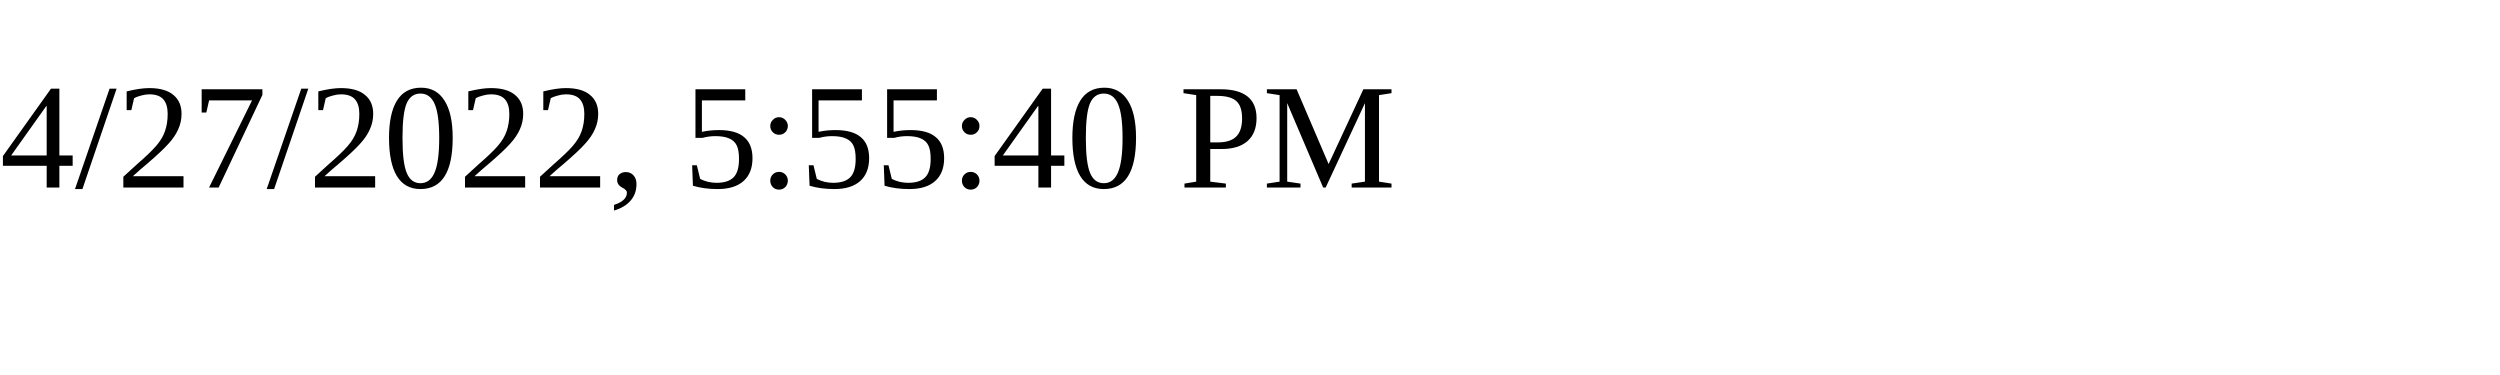
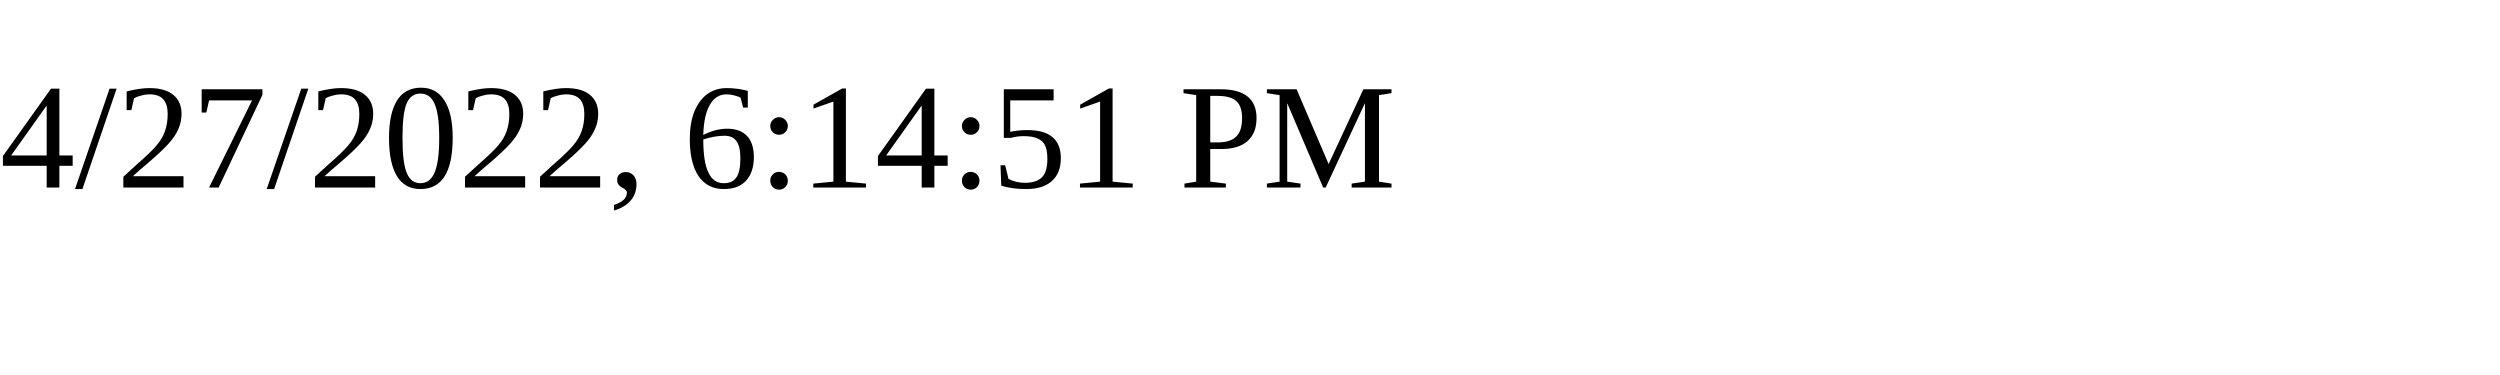
<svg xmlns="http://www.w3.org/2000/svg" height="30" width="200">
-   <text x="0" y="15">4/27/2022, 5:55:40 PM</text>
+   <text x="0" y="15">4/27/2022, 6:14:51 PM</text>
</svg>
